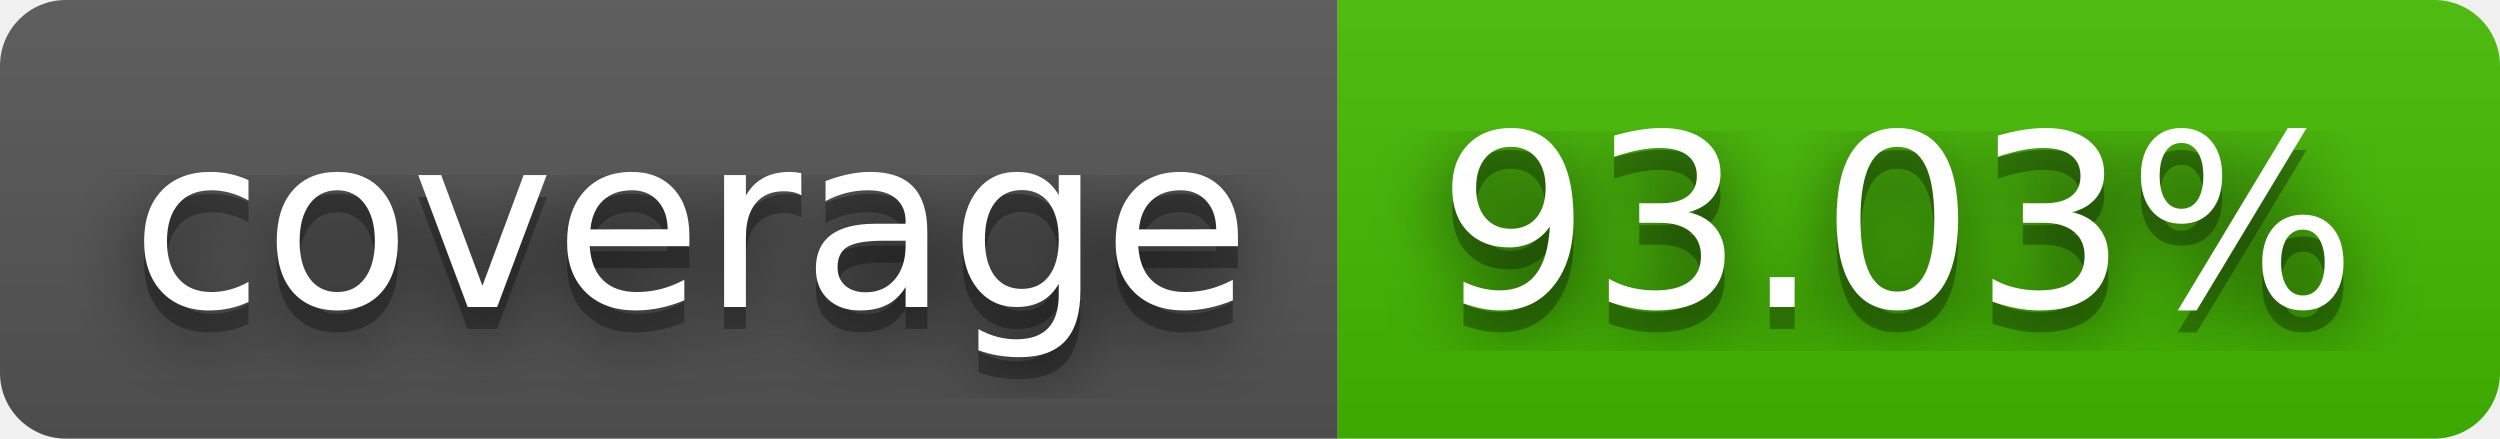
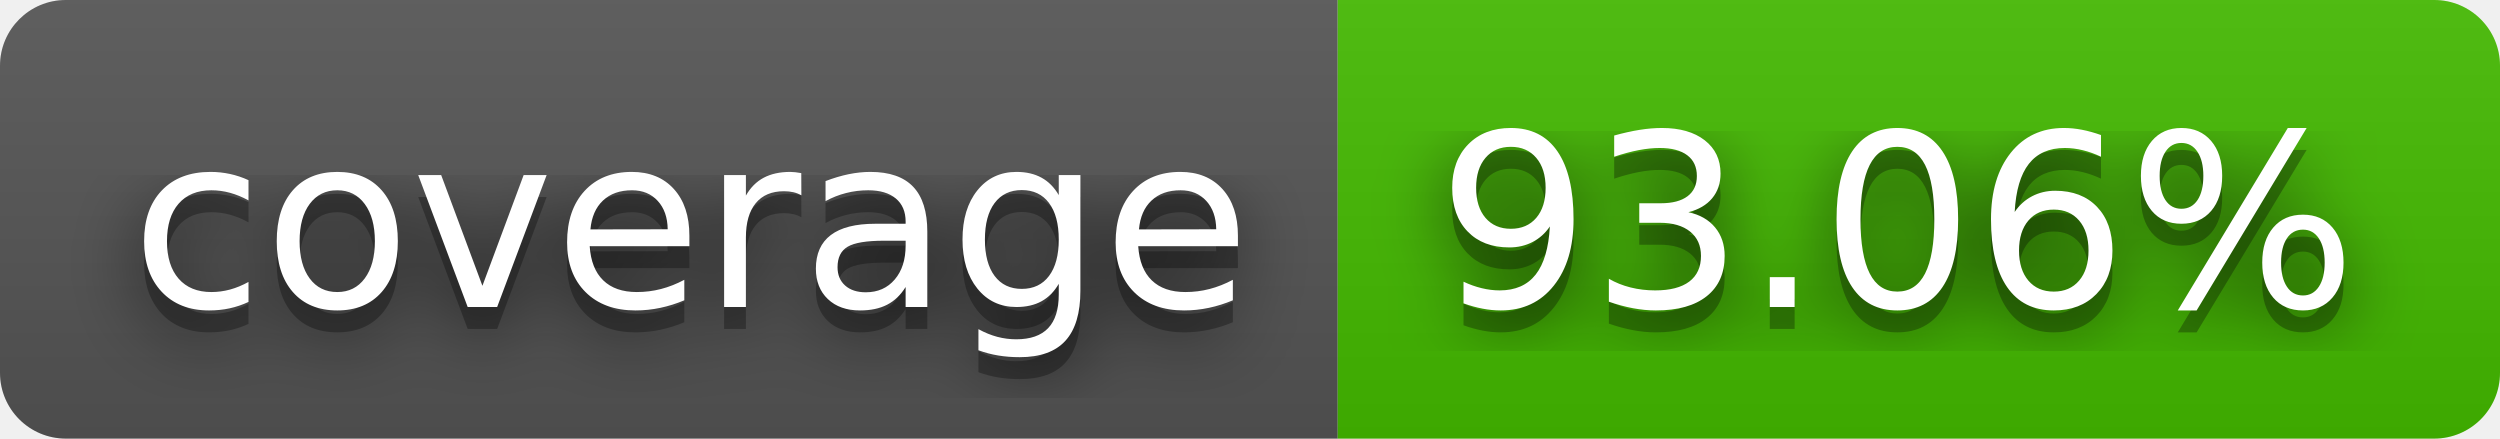
- <svg xmlns="http://www.w3.org/2000/svg" width="114" height="20" role="img" aria-label="coverage: 93.03%">
+ <svg xmlns="http://www.w3.org/2000/svg" width="114" height="20" role="img" aria-label="coverage: 93.06%">
  <filter id="blur">
    <feGaussianBlur stdDeviation="16" />
  </filter>
  <linearGradient id="s" x2="0" y2="100%">
    <stop offset="0" stop-color="#bbb" stop-opacity=".1" />
    <stop offset="1" stop-opacity=".1" />
  </linearGradient>
  <clipPath id="r">
    <rect width="114" height="20" rx="3" />
  </clipPath>
  <g clip-path="url(#r)">
    <rect width="61" height="20" fill="#555" />
    <rect x="61" width="53" height="20" fill="#4b0" />
    <rect width="114" height="20" fill="url(#s)" />
  </g>
  <g fill="#fff" text-anchor="middle" font-family="Verdana,Geneva,DejaVu Sans,sans-serif" text-rendering="geometricPrecision" font-size="110">
    <g transform="scale(.1)">
      <g aria-hidden="true" fill="#010101">
        <text x="315" y="150" fill-opacity=".8" filter="url(#blur)" textLength="510">coverage</text>
        <text x="315" y="150" fill-opacity=".3" textLength="510">coverage</text>
      </g>
      <text x="315" y="140" textLength="510">coverage</text>
    </g>
    <g transform="scale(.1)">
      <g aria-hidden="true" fill="#010101">
-         <text x="865" y="150" fill-opacity=".8" filter="url(#blur)" textLength="430">93.03%</text>
-         <text x="865" y="150" fill-opacity=".3" textLength="430">93.03%</text>
+         <text x="865" y="150" fill-opacity=".8" filter="url(#blur)" textLength="430">93.06%</text>
+         <text x="865" y="150" fill-opacity=".3" textLength="430">93.06%</text>
      </g>
-       <text x="865" y="140" textLength="430">93.03%</text>
+       <text x="865" y="140" textLength="430">93.06%</text>
    </g>
  </g>
</svg>
